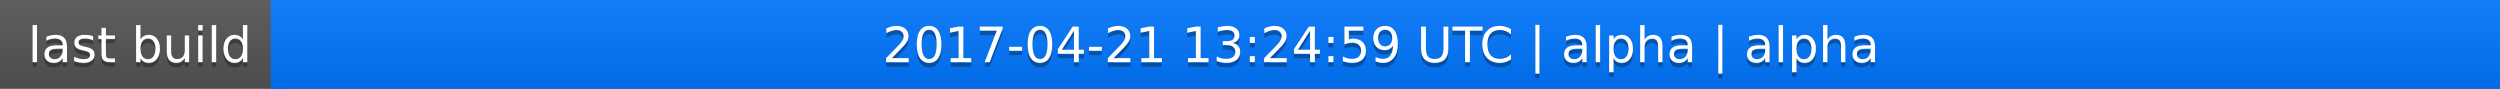
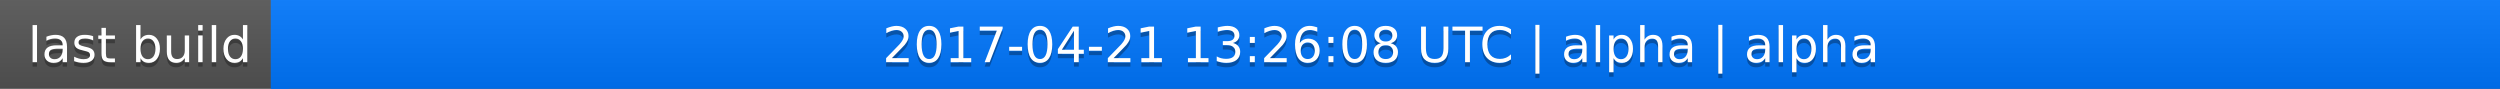
<svg xmlns="http://www.w3.org/2000/svg" width="563" height="20">
  <linearGradient id="a" x2="0" y2="100%">
    <stop offset="0" stop-color="#bbb" stop-opacity=".1" />
    <stop offset="1" stop-opacity=".1" />
  </linearGradient>
  <rect rx="0" width="563" height="20" fill="#555" />
  <rect rx="0" x="61" width="502" height="20" fill="#07f" />
  <path fill="#07f" d="M61 0h4v20h-4z" />
  <rect rx="0" width="563" height="20" fill="url(#a)" />
  <g fill="#fff" text-anchor="middle" font-family="DejaVu Sans,Verdana,Geneva,sans-serif" font-size="11">
    <text x="31.5" y="15" fill="#010101" fill-opacity=".3">last build</text>
    <text x="31.5" y="14">last build</text>
-     <text x="311" y="15" fill="#010101" fill-opacity=".3">2017-04-21 13:24:59 UTC | alpha | alpha</text>
-     <text x="311" y="14">2017-04-21 13:24:59 UTC | alpha | alpha</text>
+     <text x="311" y="15" fill="#010101" fill-opacity=".3">2017-04-21 13:26:08 UTC | alpha | alpha</text>
+     <text x="311" y="14">2017-04-21 13:26:08 UTC | alpha | alpha</text>
  </g>
</svg>
